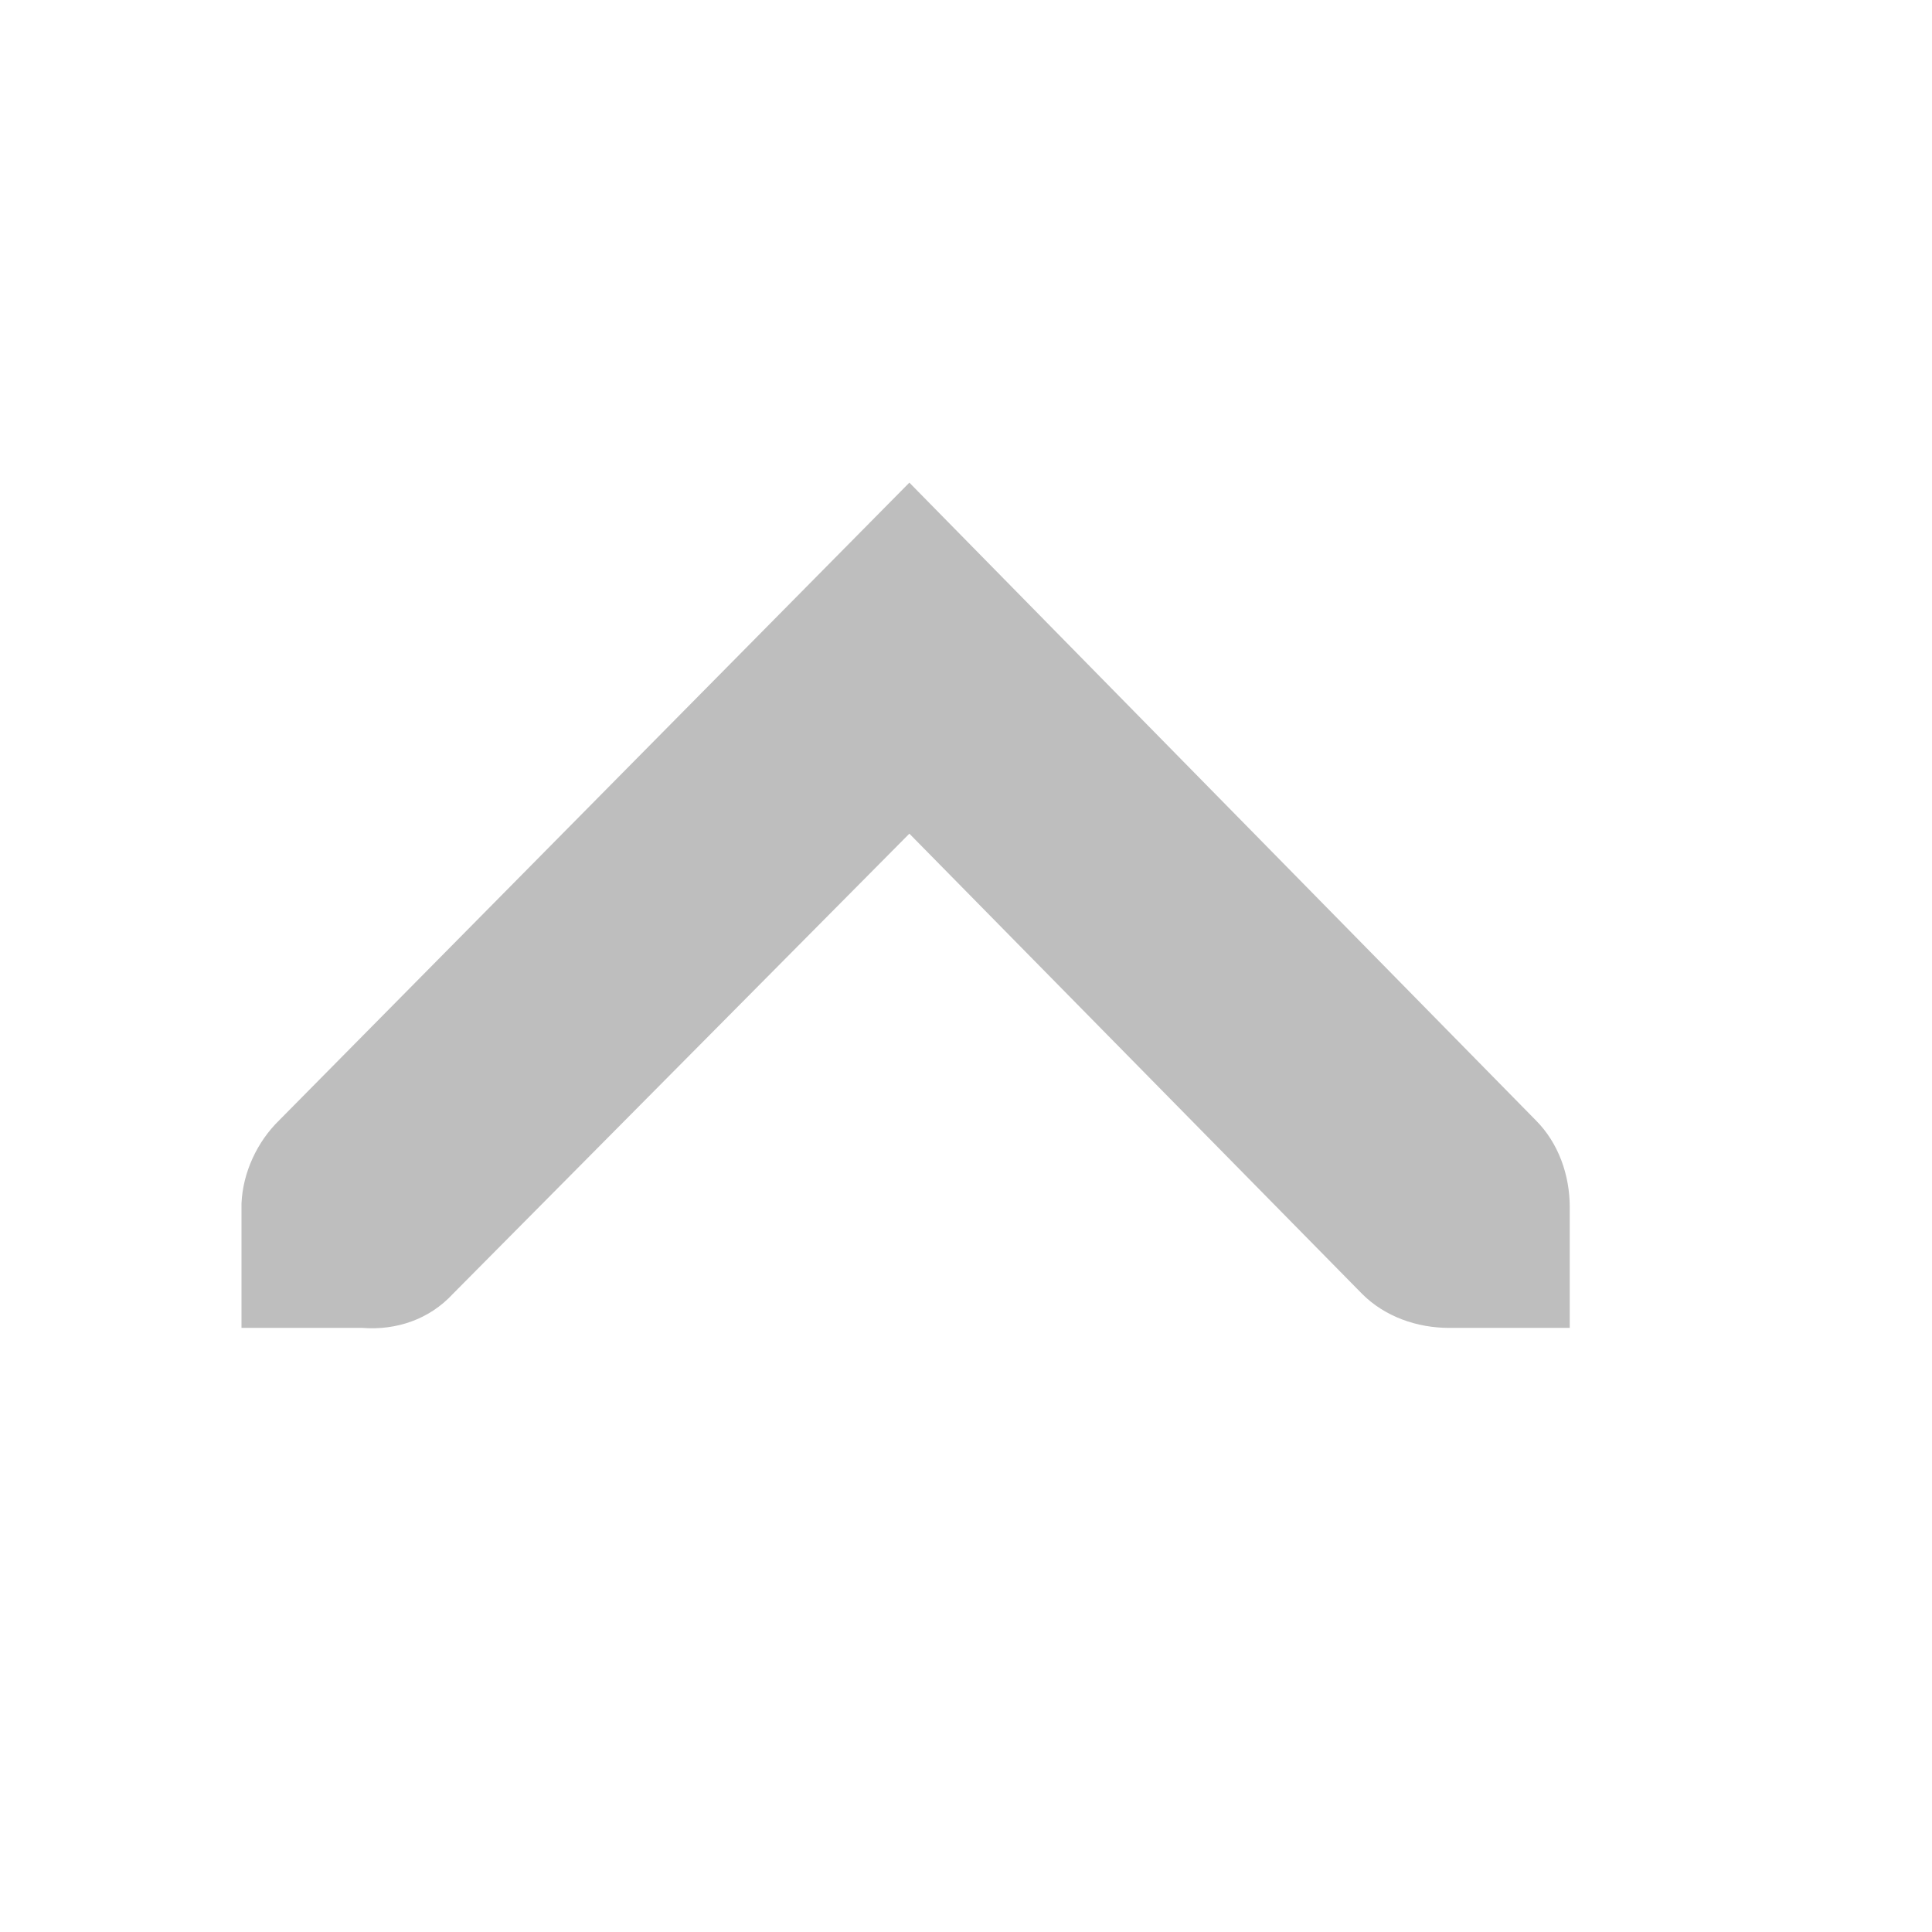
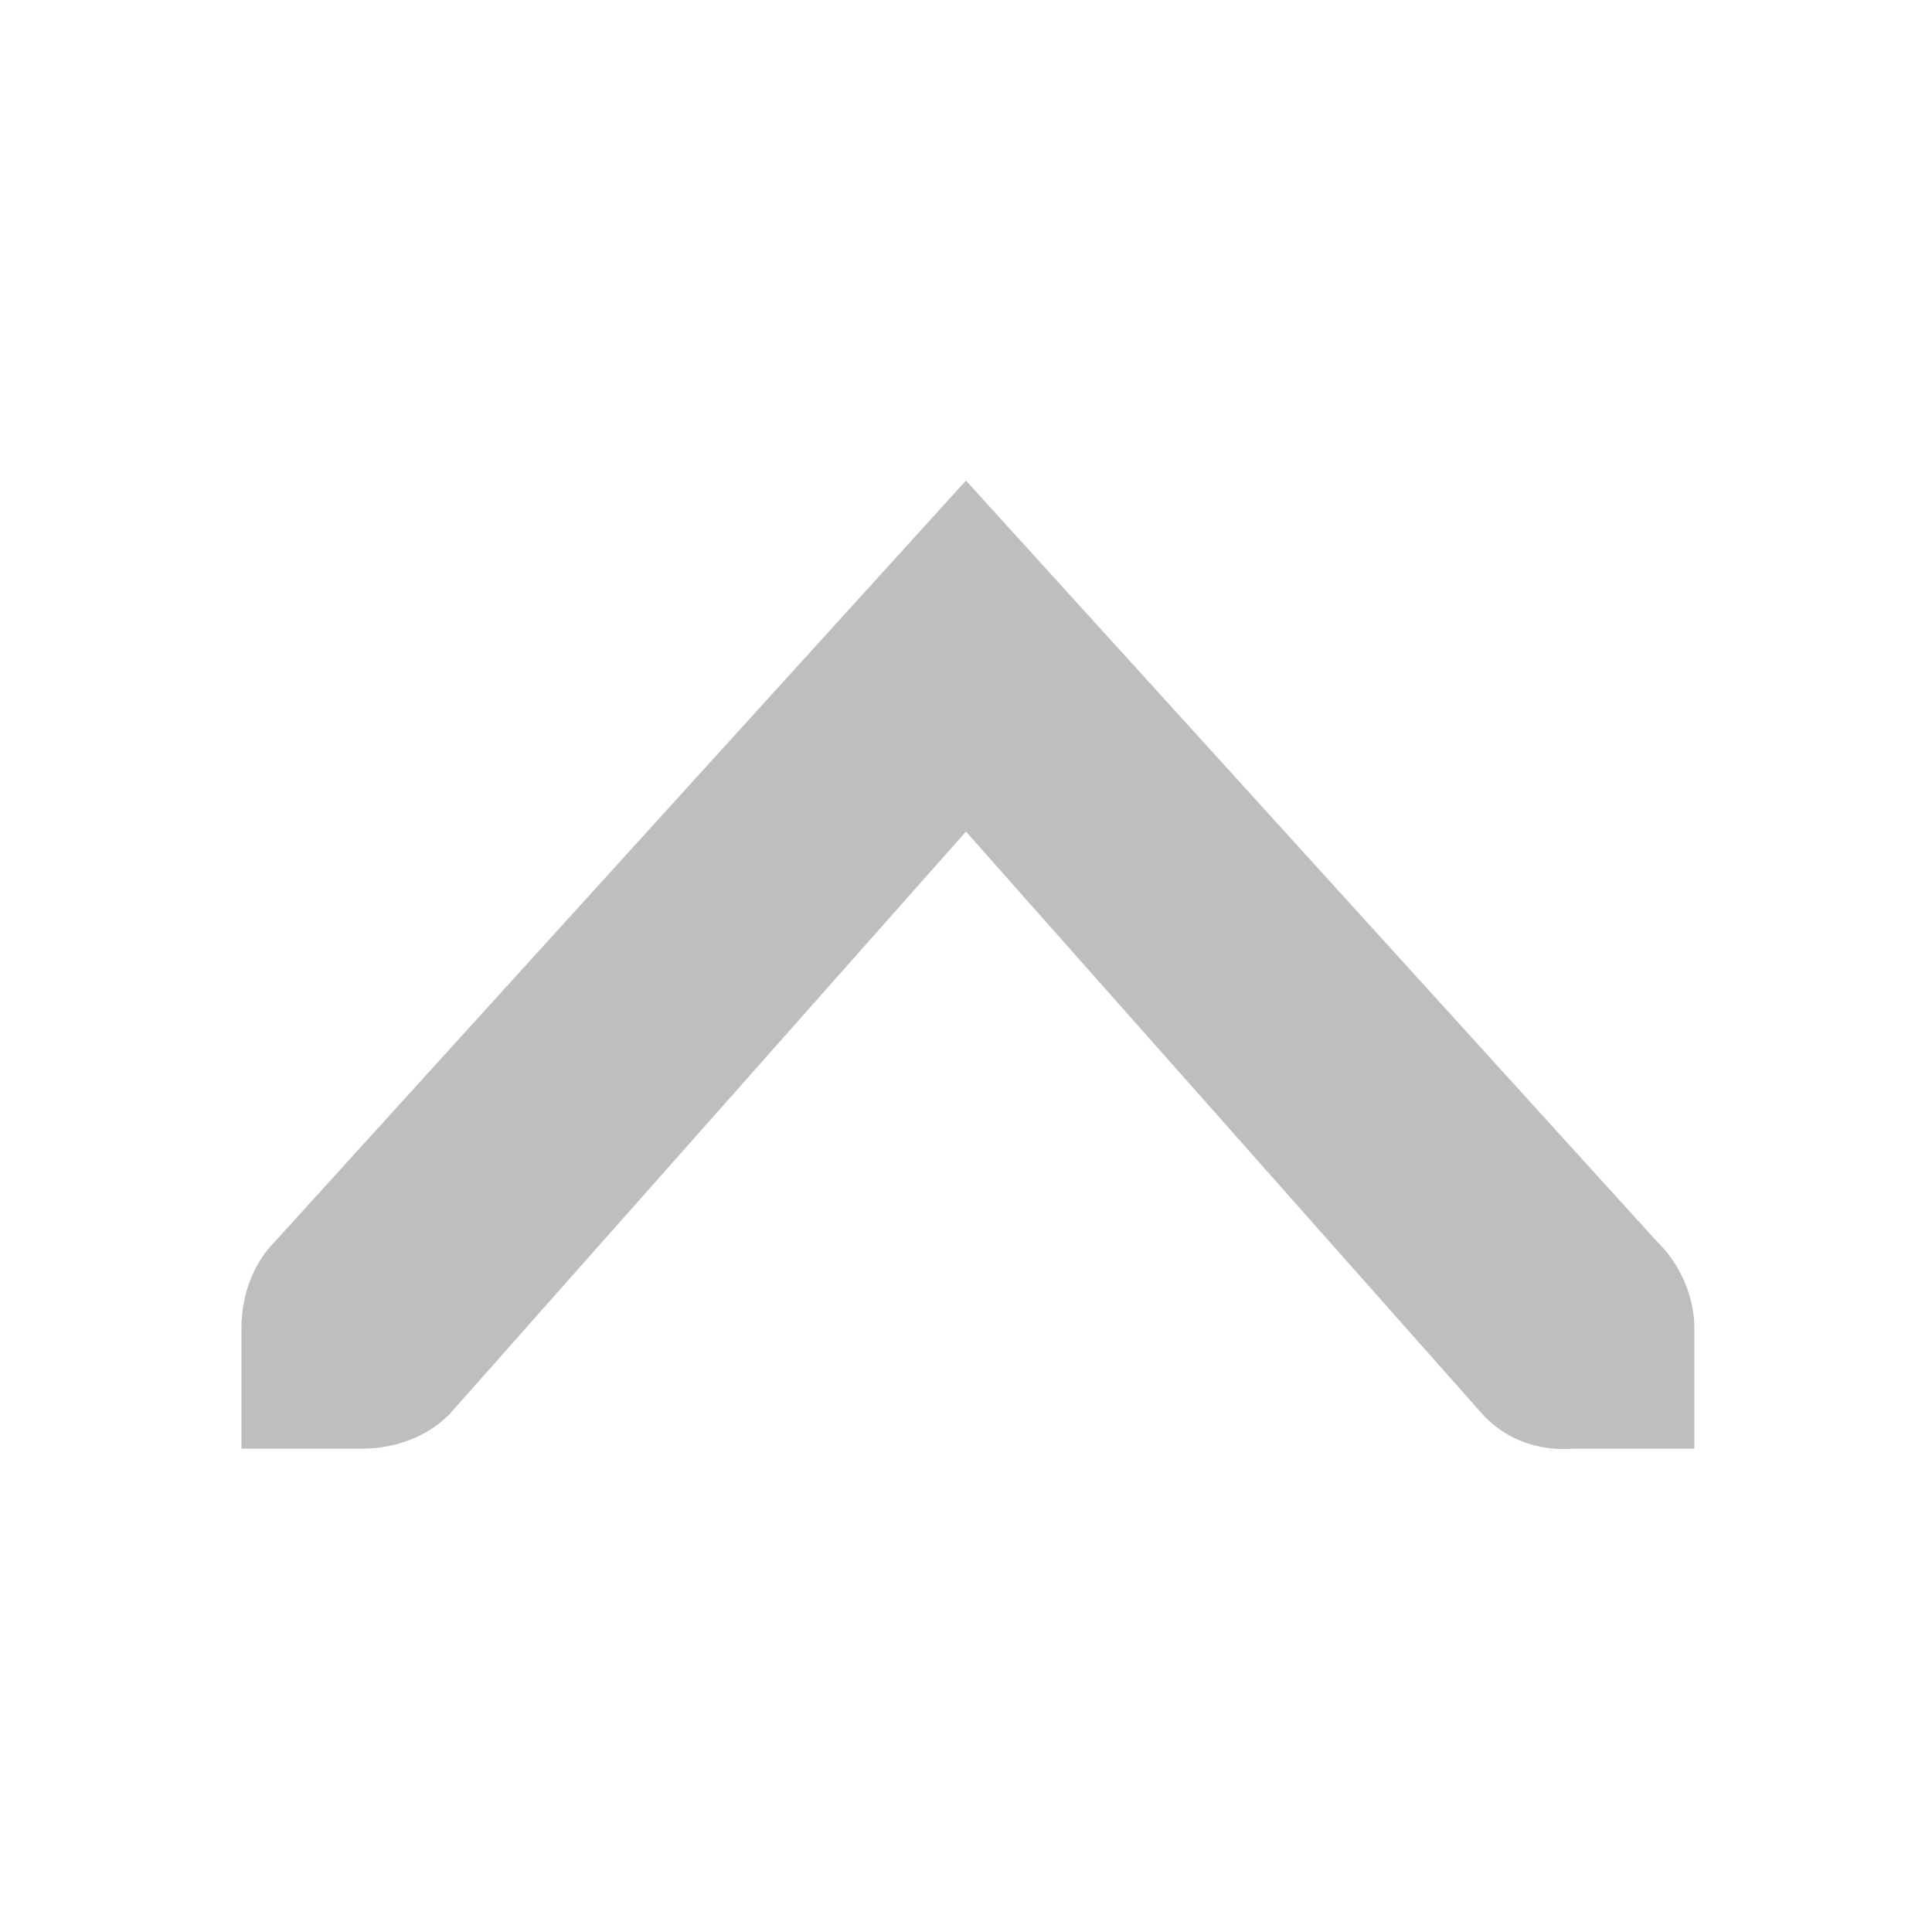
- <svg xmlns="http://www.w3.org/2000/svg" id="svg7384" version="1.1" height="16" width="16">
+ <svg xmlns="http://www.w3.org/2000/svg" height="16" id="svg7384" version="1.1" width="16">
  <defs id="defs7386" />
-   <g transform="translate(-200,-626)" id="layer9" style="display:inline" />
-   <g transform="translate(-200,-626)" id="layer10" />
-   <g transform="translate(-200,-626)" id="layer11" />
-   <g transform="translate(-200,-626)" id="layer12">
-     <path d="m 202,636.997 0,-1 c -1.2e-4,-0.01 -4.6e-4,-0.021 0,-0.031 0.011,-0.255 0.129,-0.51 0.312,-0.688 l 5.219,-5.281 5.188,5.281 c 0.188,0.188 0.281,0.454 0.281,0.719 l 0,1 -1,0 c -0.265,0 -0.531,-0.093 -0.719,-0.281 l -3.75,-3.812 -3.781,3.812 c -0.195,0.211 -0.469,0.303 -0.75,0.281 l -1,0 z" id="path10839-9-9-8-1" style="font-size:medium;font-style:normal;font-variant:normal;font-weight:normal;font-stretch:normal;text-indent:0;text-align:start;text-decoration:none;line-height:normal;letter-spacing:normal;word-spacing:normal;text-transform:none;direction:ltr;block-progression:tb;writing-mode:lr-tb;text-anchor:start;color:#bebebe;fill:#bebebe;fill-opacity:1;fill-rule:nonzero;stroke:none;stroke-width:1.781;marker:none;visibility:visible;display:inline;overflow:visible;enable-background:new;font-family:Andale Mono;-inkscape-font-specification:Andale Mono" />
+   <g id="layer9" style="display:inline" transform="translate(-201.0002,-747)" />
+   <g id="layer10" transform="translate(-201.0002,-747)" />
+   <g id="layer11" transform="translate(-201.0002,-747)" />
+   <g id="layer13" transform="translate(-201.0002,-747)" />
+   <g id="layer14" transform="translate(-201.0002,-747)" />
+   <g id="layer15" style="display:inline" transform="translate(-201.0002,-747)" />
+   <g id="g71291" style="display:inline" transform="translate(-201.0002,-747)" />
+   <g id="g4953" style="display:inline" transform="translate(-201.0002,-747)" />
+   <g id="layer12" style="display:inline" transform="translate(-201.0002,-747)">
+     <path d="m 215.032,758.997 0,-1 c -9.1e-4,-0.011 5.9e-4,-0.021 -9e-5,-0.031 -0.011,-0.255 -0.128,-0.51 -0.313,-0.688 l -5.719,-6.298 -5.719,6.298 c -0.188,0.188 -0.281,0.453 -0.281,0.719 l 0,1 1,0 c 0.265,-7e-5 0.531,-0.093 0.719,-0.281 l 4.281,-4.829 4.281,4.829 c 0.195,0.211 0.469,0.303 0.75,0.281 z" id="path10839-9-9-5-9-1-0" style="font-size:medium;font-style:normal;font-variant:normal;font-weight:normal;font-stretch:normal;text-indent:0;text-align:start;text-decoration:none;line-height:normal;letter-spacing:normal;word-spacing:normal;text-transform:none;direction:ltr;block-progression:tb;writing-mode:lr-tb;text-anchor:start;color:#bebebe;fill:#bebebe;fill-opacity:1;fill-rule:nonzero;stroke:none;stroke-width:1.781;marker:none;visibility:visible;display:inline;overflow:visible;enable-background:new;font-family:Andale Mono;-inkscape-font-specification:Andale Mono" />
  </g>
-   <g transform="translate(-200,-626)" id="layer13" />
-   <g transform="translate(-200,-626)" id="layer14" />
-   <g transform="translate(-200,-626)" id="layer15" style="display:inline" />
-   <g transform="translate(-200,-626)" id="g4953" style="display:inline" />
</svg>
